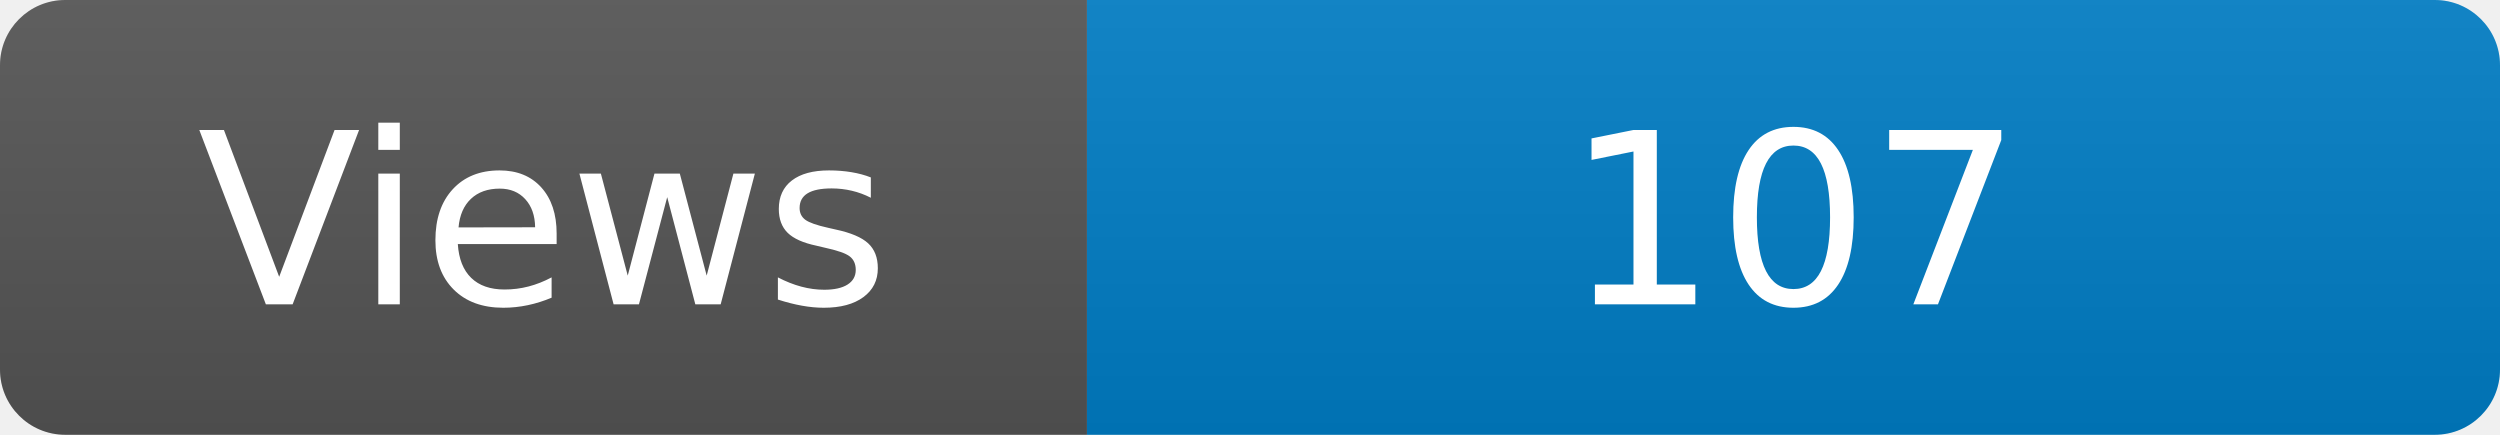
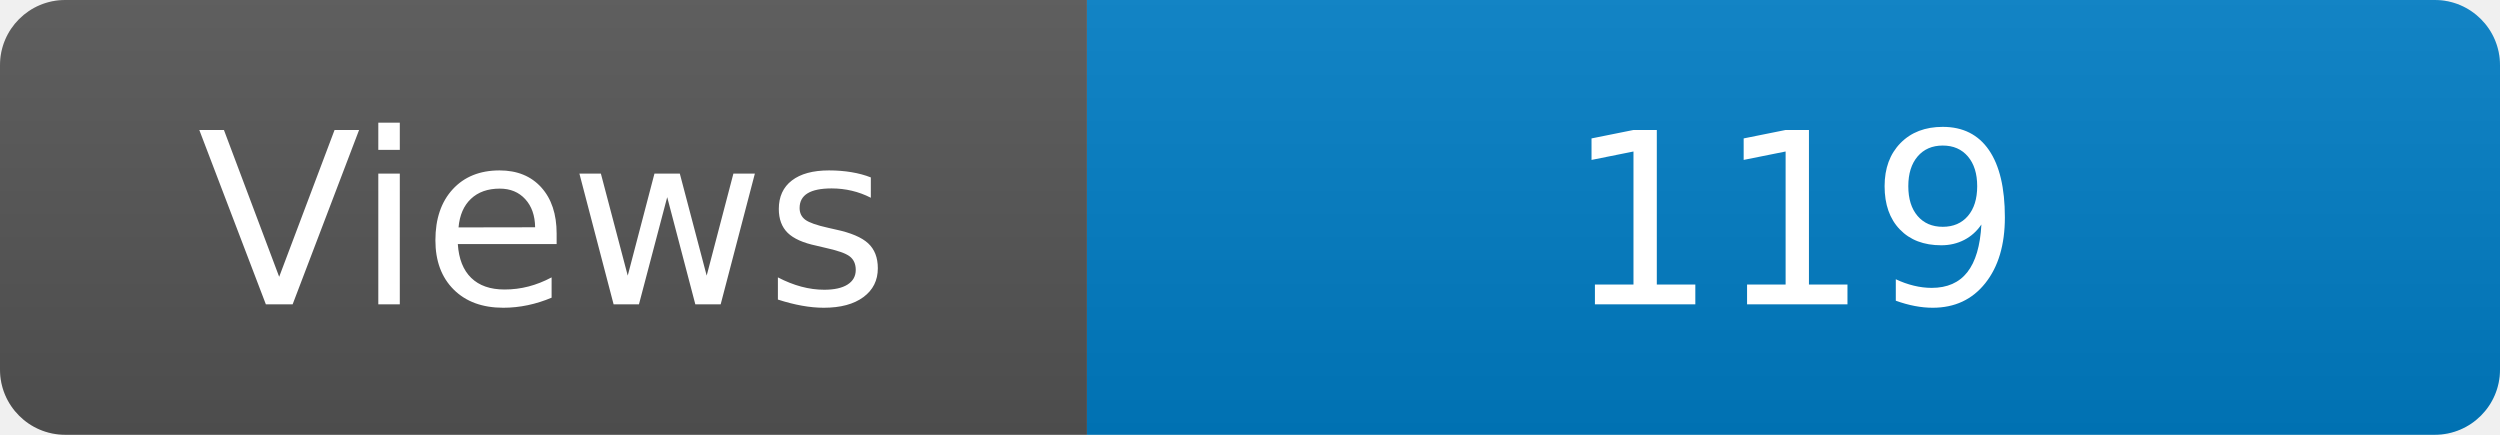
<svg xmlns="http://www.w3.org/2000/svg" width="115" height="20" role="img" aria-label="Maintained?: yes">
  <linearGradient id="s" x2="0" y2="100%">
    <stop offset="0" stop-color="#bbb" stop-opacity=".1" />
    <stop offset="1" stop-opacity=".1" />
  </linearGradient>
  <clipPath id="r">
    <rect width="115" height="20" rx="3" fill="#fff" />
  </clipPath>
  <g clip-path="url(#r)">
    <rect width="50" height="20" fill="#555" />
    <rect x="50" width="160" height="20" fill="#007ec6" />
    <rect width="115" height="20" fill="url(#s)" />
  </g>
  <g fill="#fff" text-anchor="middle" font-family="Verdana,Geneva,DejaVu Sans,sans-serif" font-size="110">
    <text x="250" y="140" transform="scale(.1)" fill="#fff">Views</text>
-     <text x="825" y="140" transform="scale(.1)" fill="#fff">107</text>
+     <text x="825" y="140" transform="scale(.1)" fill="#fff">119</text>
  </g>
</svg>
